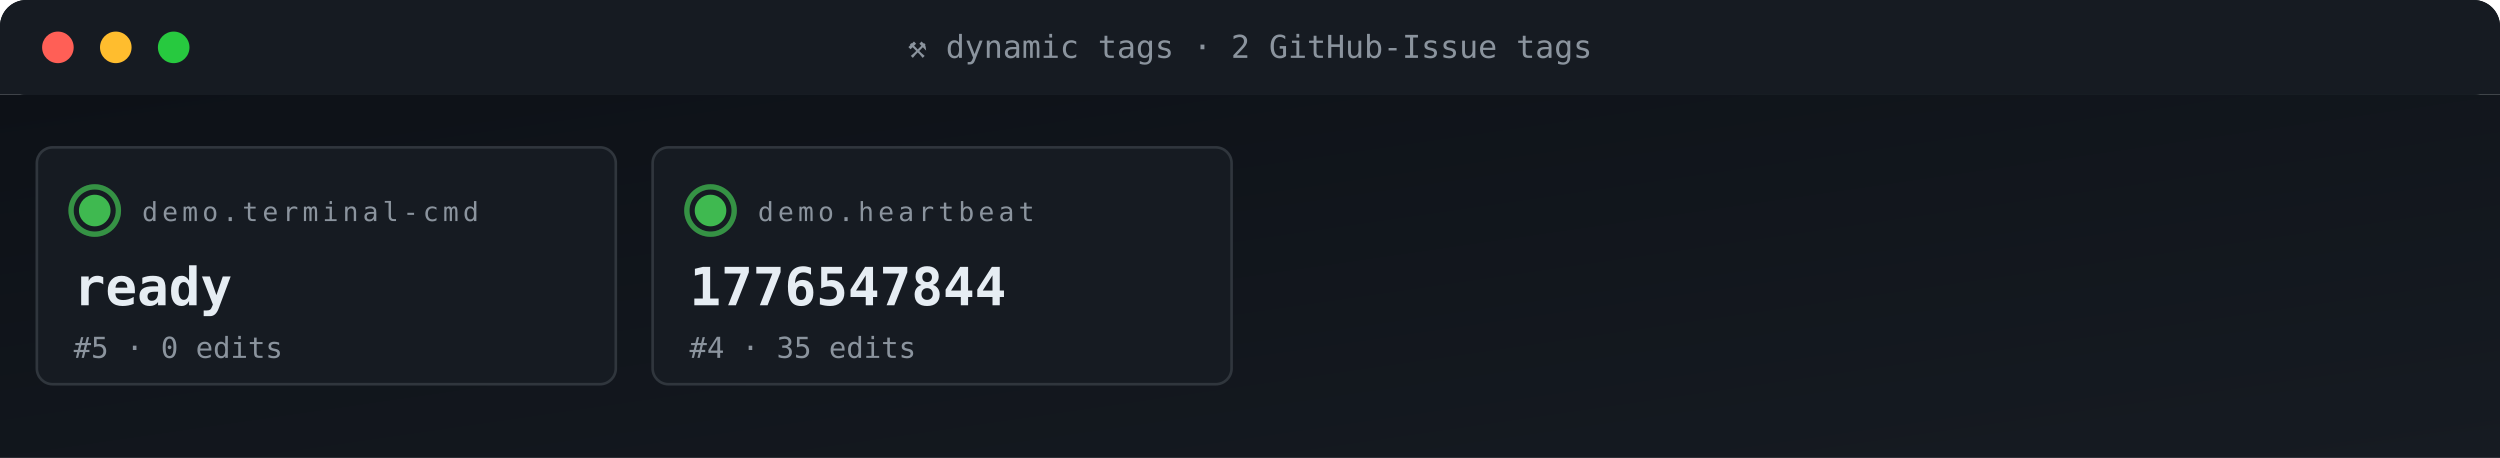
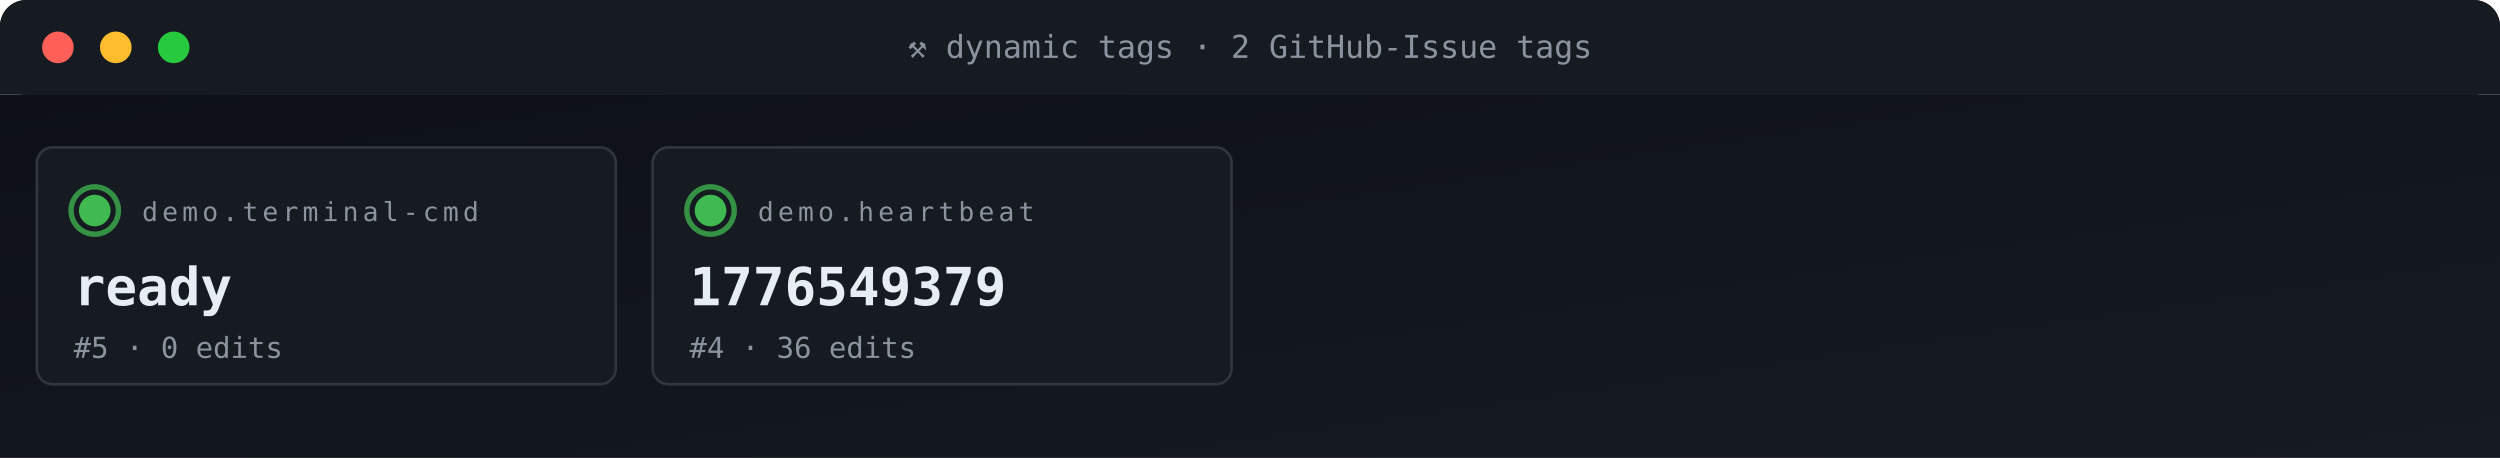
<svg xmlns="http://www.w3.org/2000/svg" viewBox="0 0 950 174" width="950" height="174" role="img" aria-label="ACG tag grid">
  <defs>
    <linearGradient id="gBg" x1="0" x2="1" y1="0" y2="1">
      <stop offset="0" stop-color="#0d1117" />
      <stop offset="1" stop-color="#161b22" />
    </linearGradient>
    <style>
      .t{font-family:'SFMono-Regular',Consolas,monospace}
      .lb{fill:#8b949e;font-size:10px;text-transform:uppercase;letter-spacing:1.6px}
      .va{fill:#e6edf3;font-size:20px;font-weight:700}
      .vs{fill:#e6edf3;font-size:14px;font-weight:600}
      .lo{fill:#79c0ff;font-size:11px}
      .sub{fill:#8b949e;font-size:11px}
      .g{fill:#3fb950} .a{fill:#e3b341} .r{fill:#f85149}
      .p{fill:#a371f7} .o{fill:#f0883e}
      .pulse{animation:plz 1.8s ease-out infinite}
      @keyframes plz{
        0%{transform:scale(1);opacity:.85}
        45%{transform:scale(1.35);opacity:.3}
        100%{transform:scale(1.8);opacity:0}
      }
      .spin{animation:sp 4s linear infinite;transform-origin:center}
      @keyframes sp{from{transform:rotate(0)}to{transform:rotate(360deg)}}
    </style>
  </defs>
  <rect width="950" height="36" rx="10" fill="url(#gBg)" />
  <rect x="0" y="0" width="950" height="36" rx="10" fill="#161b22" />
  <rect x="0" y="26" width="950" height="10" fill="#161b22" />
  <circle cx="22" cy="18" r="6" fill="#ff5f56" />
  <circle cx="44" cy="18" r="6" fill="#ffbd2e" />
  <circle cx="66" cy="18" r="6" fill="#27c93f" />
  <text x="475" y="22" text-anchor="middle" class="t" font-size="12" fill="#8b949e">⚒ dynamic tags · 2 GitHub-Issue tags</text>
  <rect y="36" width="950" height="138" fill="url(#gBg)" />
  <rect x="14" y="56" width="220" height="90" rx="6" fill="#161b22" stroke="#30363d" stroke-width="1" />
  <g style="transform-origin:36px 80px">
    <circle cx="36" cy="80" r="9" fill="none" stroke="#3fb950" stroke-width="2" opacity=".5" class="pulse" />
    <circle cx="36" cy="80" r="9" fill="none" stroke="#3fb950" stroke-width="2" opacity=".5" class="pulse" style="animation-delay:.6s" />
  </g>
  <circle cx="36" cy="80" r="6" class="g" />
  <text x="54" y="84" class="t lb">demo.terminal-cmd</text>
  <text x="28" y="116" class="t va">ready</text>
  <text x="28" y="136" class="t sub">#5 · 0 edits</text>
  <rect x="248" y="56" width="220" height="90" rx="6" fill="#161b22" stroke="#30363d" stroke-width="1" />
  <g style="transform-origin:270px 80px">
    <circle cx="270" cy="80" r="9" fill="none" stroke="#3fb950" stroke-width="2" opacity=".5" class="pulse" />
    <circle cx="270" cy="80" r="9" fill="none" stroke="#3fb950" stroke-width="2" opacity=".5" class="pulse" style="animation-delay:.6s" />
  </g>
  <circle cx="270" cy="80" r="6" class="g" />
  <text x="288" y="84" class="t lb">demo.heartbeat</text>
-   <text x="262" y="116" class="t va">1776547844</text>
-   <text x="262" y="136" class="t sub">#4 · 35 edits</text>
+   <text x="262" y="116" class="t va">1776549379</text>
+   <text x="262" y="136" class="t sub">#4 · 36 edits</text>
</svg>
